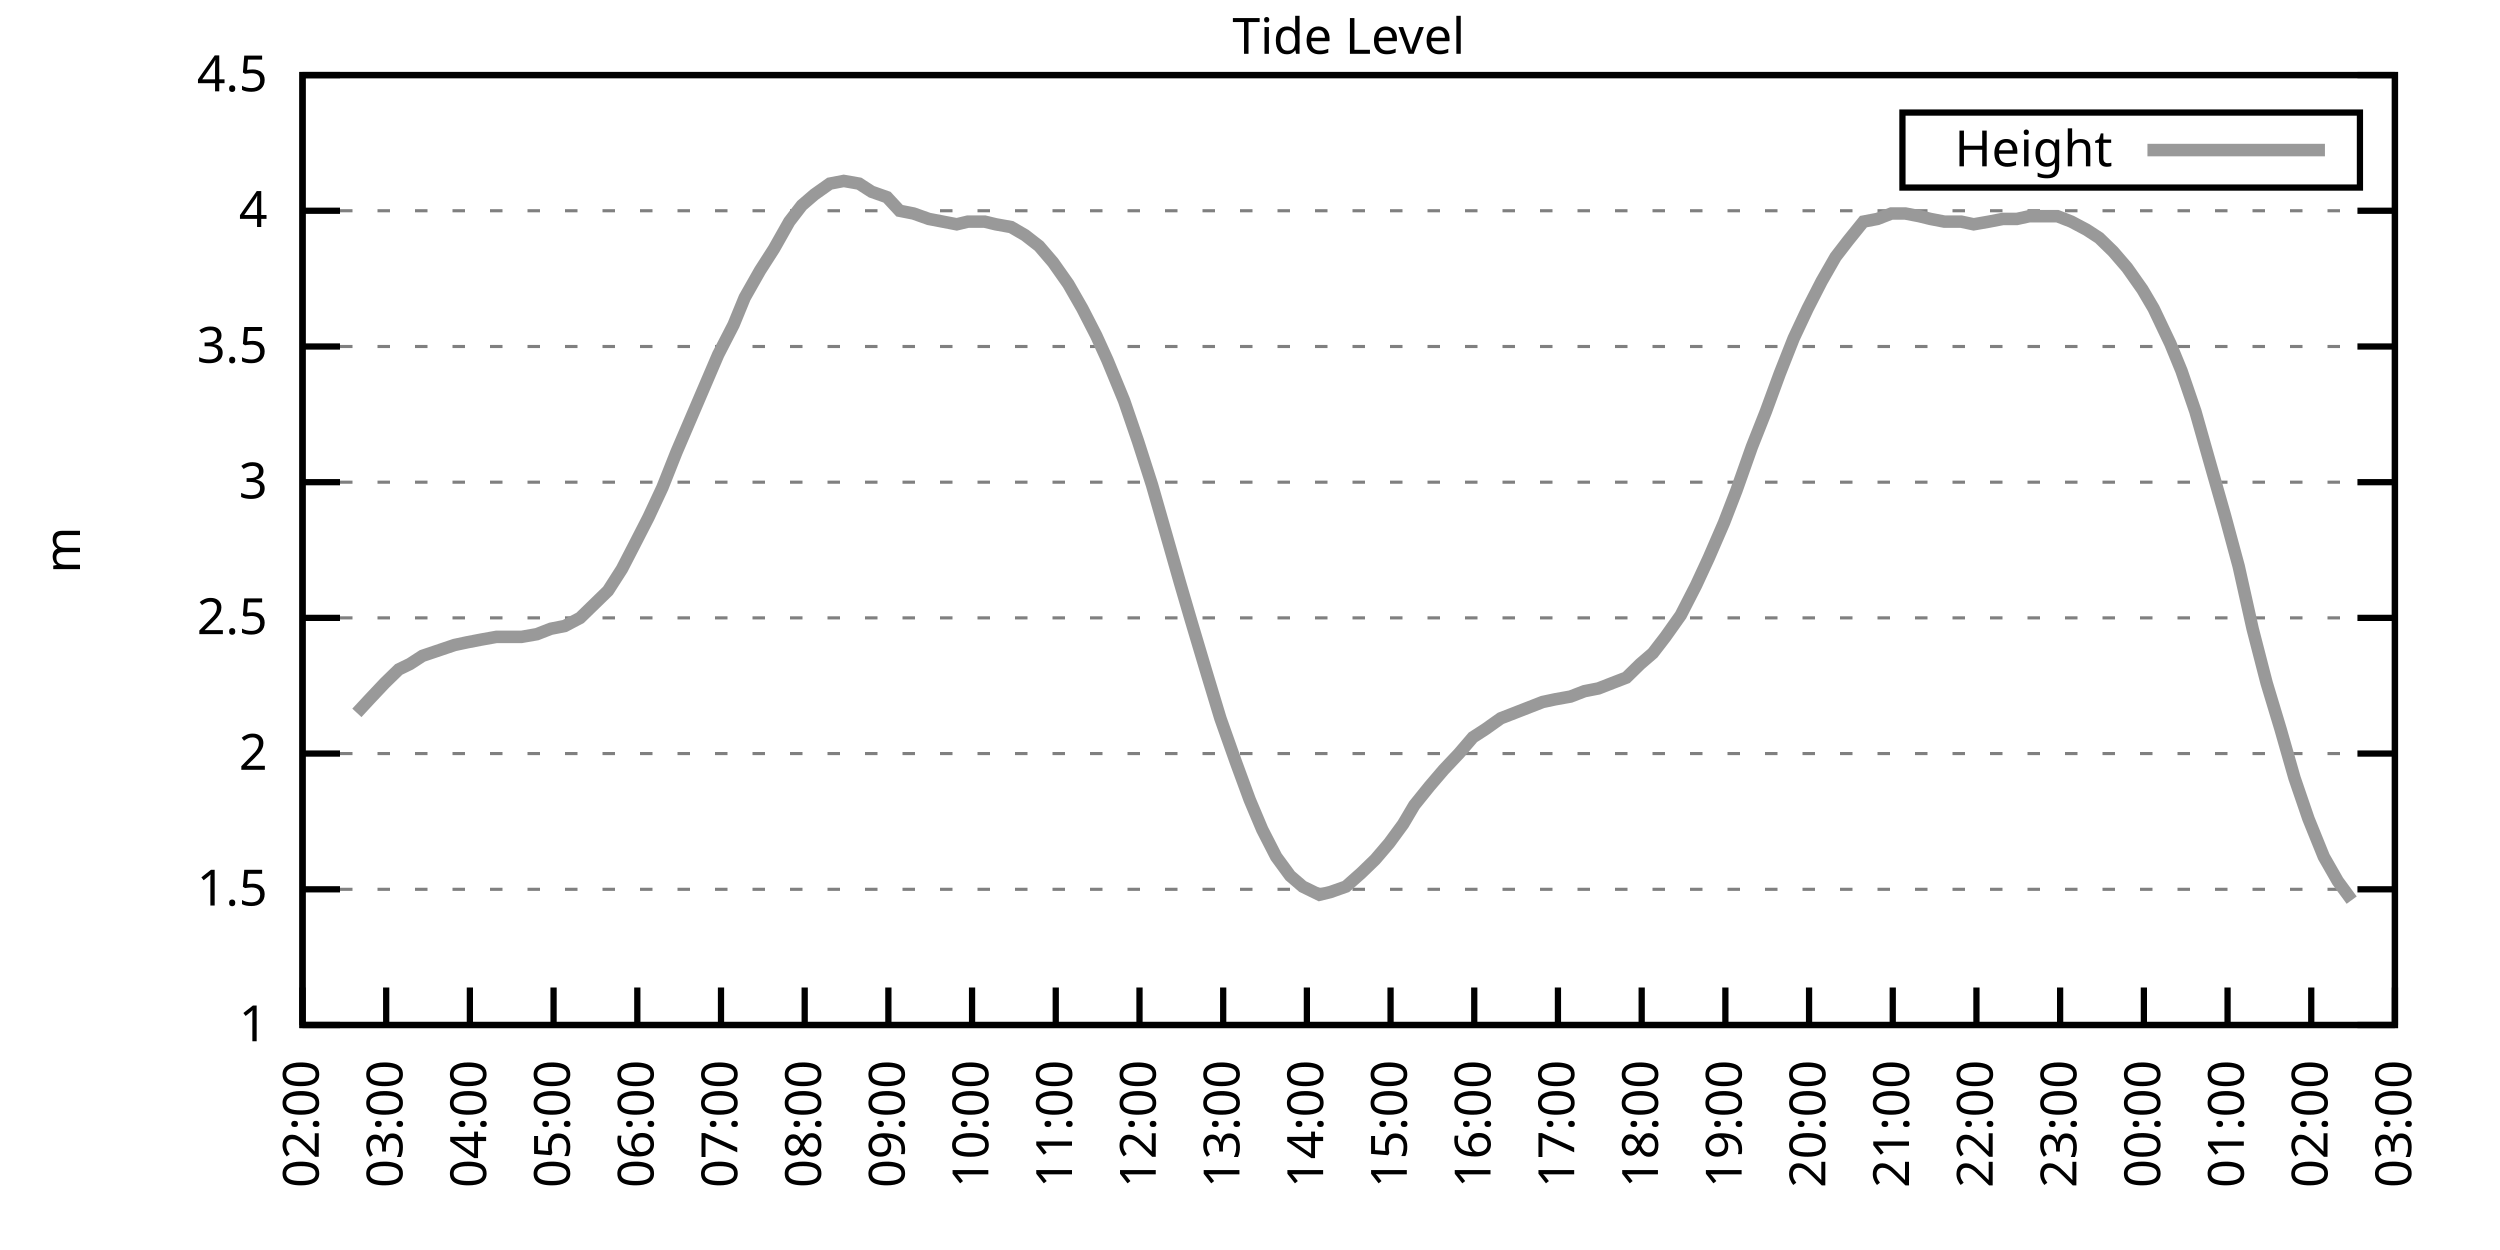
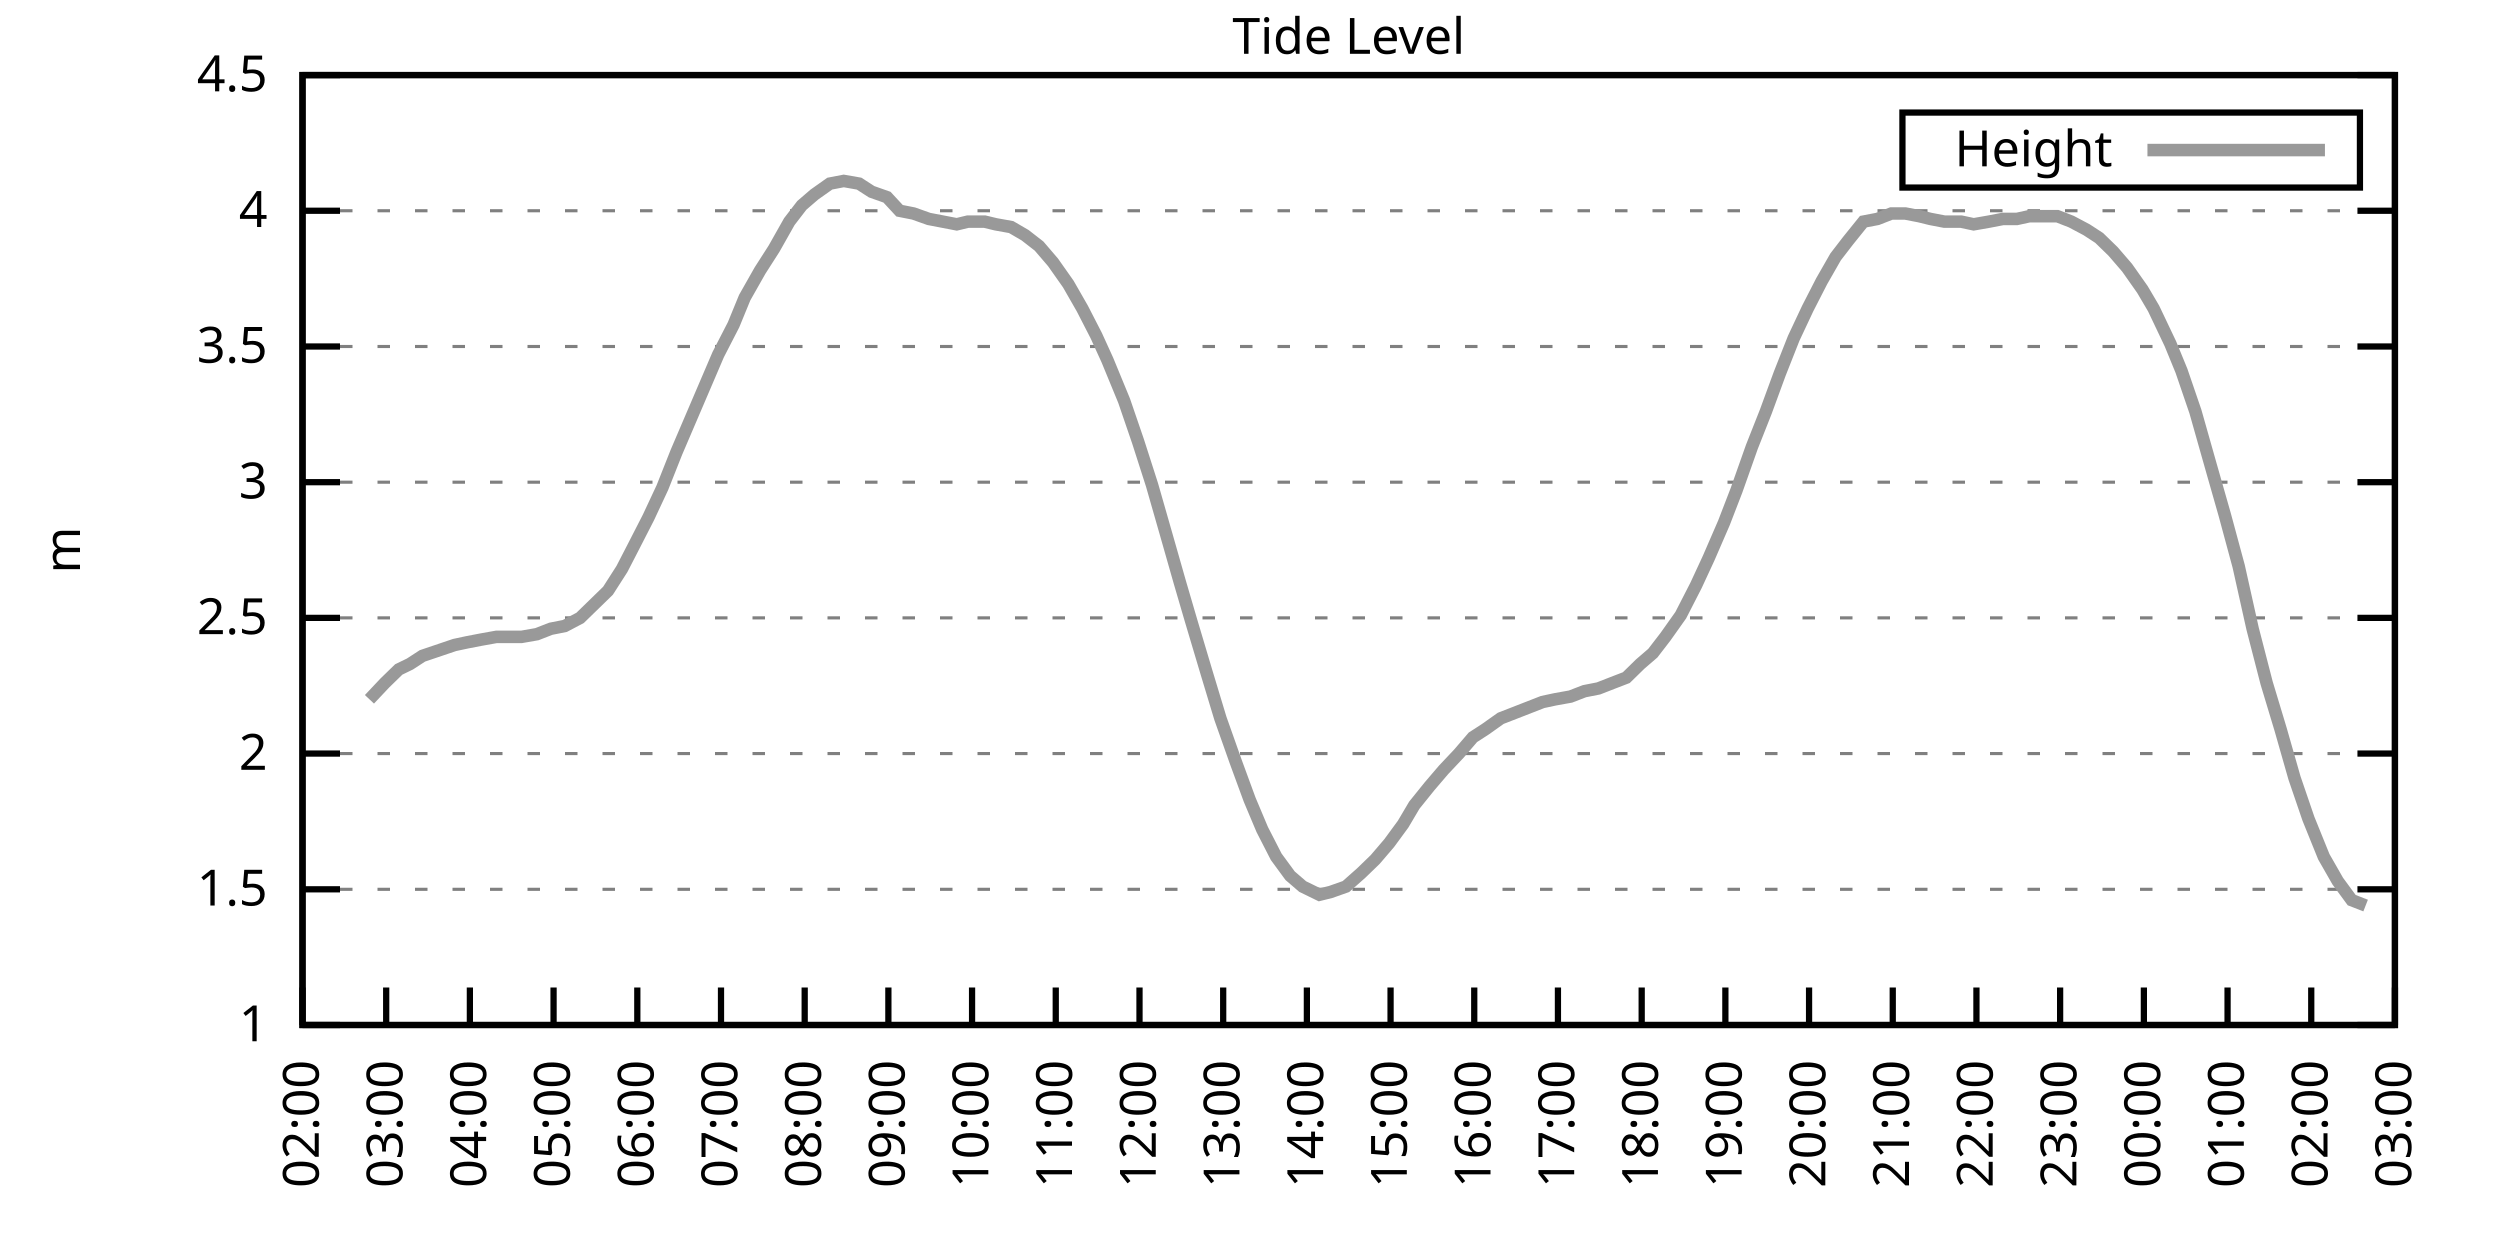
<svg xmlns="http://www.w3.org/2000/svg" xmlns:xlink="http://www.w3.org/1999/xlink" width="400" height="200" viewBox="0 0 400 200">
  <g id="gnuplot_canvas">
    <rect x="0" y="0" width="400" height="200" fill="none" />
    <defs>
      <circle id="gpDot" r="0.5" stroke-width="0.5" stroke="currentColor" />
      <path id="gpPt0" stroke-width="0.333" stroke="currentColor" d="M-1,0 h2 M0,-1 v2" />
      <path id="gpPt1" stroke-width="0.333" stroke="currentColor" d="M-1,-1 L1,1 M1,-1 L-1,1" />
      <path id="gpPt2" stroke-width="0.333" stroke="currentColor" d="M-1,0 L1,0 M0,-1 L0,1 M-1,-1 L1,1 M-1,1 L1,-1" />
      <rect id="gpPt3" stroke-width="0.333" stroke="currentColor" x="-1" y="-1" width="2" height="2" />
      <rect id="gpPt4" stroke-width="0.333" stroke="currentColor" fill="currentColor" x="-1" y="-1" width="2" height="2" />
      <circle id="gpPt5" stroke-width="0.333" stroke="currentColor" cx="0" cy="0" r="1" />
      <use xlink:href="#gpPt5" id="gpPt6" fill="currentColor" stroke="none" />
      <path id="gpPt7" stroke-width="0.333" stroke="currentColor" d="M0,-1.33 L-1.33,0.67 L1.33,0.67 z" />
      <use xlink:href="#gpPt7" id="gpPt8" fill="currentColor" stroke="none" />
      <use xlink:href="#gpPt7" id="gpPt9" stroke="currentColor" transform="rotate(180)" />
      <use xlink:href="#gpPt9" id="gpPt10" fill="currentColor" stroke="none" />
      <use xlink:href="#gpPt3" id="gpPt11" stroke="currentColor" transform="rotate(45)" />
      <use xlink:href="#gpPt11" id="gpPt12" fill="currentColor" stroke="none" />
      <path id="gpPt13" stroke-width="0.333" stroke="currentColor" d="M0,1.330 L1.265,0.411 L0.782,-1.067 L-0.782,-1.076 L-1.265,0.411 z" />
      <use xlink:href="#gpPt13" id="gpPt14" fill="currentColor" stroke="none" />
      <filter id="textbox" filterUnits="objectBoundingBox" x="0" y="0" height="1" width="1">
        <feFlood flood-color="white" flood-opacity="1" result="bgnd" />
        <feComposite in="SourceGraphic" in2="bgnd" operator="atop" />
      </filter>
      <filter id="greybox" filterUnits="objectBoundingBox" x="0" y="0" height="1" width="1">
        <feFlood flood-color="lightgrey" flood-opacity="1" result="grey" />
        <feComposite in="SourceGraphic" in2="grey" operator="atop" />
      </filter>
    </defs>
    <g fill="none" color="white" stroke="currentColor" stroke-width="1.00" stroke-linecap="butt" stroke-linejoin="miter">
</g>
    <g fill="none" color="black" stroke="currentColor" stroke-width="1.00" stroke-linecap="butt" stroke-linejoin="miter">
      <g stroke="none" shape-rendering="crispEdges">
        <polygon fill="rgb(255, 255, 255)" points="48.40,164.00 383.18,164.00 383.18,12.02 48.40,12.02 " />
      </g>
    </g>
    <g fill="none" color="black" stroke="currentColor" stroke-width="1.00" stroke-linecap="butt" stroke-linejoin="miter">
</g>
    <g fill="none" color="black" stroke="black" stroke-width="0.50" stroke-linecap="butt" stroke-linejoin="miter">
</g>
    <g fill="none" color="gray" stroke="currentColor" stroke-width="0.50" stroke-linecap="butt" stroke-linejoin="miter">
      <path stroke="gray" stroke-dasharray="2,4" class="gridline" d="M48.40,164.00 L383.19,164.00  " />
    </g>
    <g fill="none" color="gray" stroke="gray" stroke-width="1.00" stroke-linecap="butt" stroke-linejoin="miter">
</g>
    <g fill="none" color="black" stroke="currentColor" stroke-width="1.00" stroke-linecap="butt" stroke-linejoin="miter">
      <path stroke="black" d="M48.40,164.00 L54.40,164.00 M383.19,164.00 L377.19,164.00  " />
      <g transform="translate(42.80,166.60)" stroke="none" fill="black" font-family="Sans" font-size="8.00" text-anchor="end">
        <text>
          <tspan font-family="Sans"> 1</tspan>
        </text>
      </g>
    </g>
    <g fill="none" color="black" stroke="currentColor" stroke-width="1.00" stroke-linecap="butt" stroke-linejoin="miter">
</g>
    <g fill="none" color="black" stroke="black" stroke-width="0.50" stroke-linecap="butt" stroke-linejoin="miter">
</g>
    <g fill="none" color="gray" stroke="currentColor" stroke-width="0.50" stroke-linecap="butt" stroke-linejoin="miter">
      <path stroke="gray" stroke-dasharray="2,4" class="gridline" d="M48.40,142.29 L383.19,142.29  " />
    </g>
    <g fill="none" color="gray" stroke="gray" stroke-width="1.00" stroke-linecap="butt" stroke-linejoin="miter">
</g>
    <g fill="none" color="black" stroke="currentColor" stroke-width="1.00" stroke-linecap="butt" stroke-linejoin="miter">
      <path stroke="black" d="M48.40,142.29 L54.40,142.29 M383.19,142.29 L377.19,142.29  " />
      <g transform="translate(42.80,144.89)" stroke="none" fill="black" font-family="Sans" font-size="8.00" text-anchor="end">
        <text>
          <tspan font-family="Sans"> 1.5</tspan>
        </text>
      </g>
    </g>
    <g fill="none" color="black" stroke="currentColor" stroke-width="1.00" stroke-linecap="butt" stroke-linejoin="miter">
</g>
    <g fill="none" color="black" stroke="black" stroke-width="0.50" stroke-linecap="butt" stroke-linejoin="miter">
</g>
    <g fill="none" color="gray" stroke="currentColor" stroke-width="0.50" stroke-linecap="butt" stroke-linejoin="miter">
      <path stroke="gray" stroke-dasharray="2,4" class="gridline" d="M48.40,120.57 L383.19,120.57  " />
    </g>
    <g fill="none" color="gray" stroke="gray" stroke-width="1.00" stroke-linecap="butt" stroke-linejoin="miter">
</g>
    <g fill="none" color="black" stroke="currentColor" stroke-width="1.00" stroke-linecap="butt" stroke-linejoin="miter">
      <path stroke="black" d="M48.40,120.57 L54.40,120.57 M383.19,120.57 L377.19,120.57  " />
      <g transform="translate(42.80,123.17)" stroke="none" fill="black" font-family="Sans" font-size="8.00" text-anchor="end">
        <text>
          <tspan font-family="Sans"> 2</tspan>
        </text>
      </g>
    </g>
    <g fill="none" color="black" stroke="currentColor" stroke-width="1.00" stroke-linecap="butt" stroke-linejoin="miter">
</g>
    <g fill="none" color="black" stroke="black" stroke-width="0.50" stroke-linecap="butt" stroke-linejoin="miter">
</g>
    <g fill="none" color="gray" stroke="currentColor" stroke-width="0.50" stroke-linecap="butt" stroke-linejoin="miter">
      <path stroke="gray" stroke-dasharray="2,4" class="gridline" d="M48.40,98.86 L383.19,98.86  " />
    </g>
    <g fill="none" color="gray" stroke="gray" stroke-width="1.00" stroke-linecap="butt" stroke-linejoin="miter">
</g>
    <g fill="none" color="black" stroke="currentColor" stroke-width="1.00" stroke-linecap="butt" stroke-linejoin="miter">
      <path stroke="black" d="M48.40,98.86 L54.40,98.86 M383.19,98.86 L377.19,98.86  " />
      <g transform="translate(42.80,101.46)" stroke="none" fill="black" font-family="Sans" font-size="8.00" text-anchor="end">
        <text>
          <tspan font-family="Sans"> 2.5</tspan>
        </text>
      </g>
    </g>
    <g fill="none" color="black" stroke="currentColor" stroke-width="1.00" stroke-linecap="butt" stroke-linejoin="miter">
</g>
    <g fill="none" color="black" stroke="black" stroke-width="0.50" stroke-linecap="butt" stroke-linejoin="miter">
</g>
    <g fill="none" color="gray" stroke="currentColor" stroke-width="0.50" stroke-linecap="butt" stroke-linejoin="miter">
      <path stroke="gray" stroke-dasharray="2,4" class="gridline" d="M48.40,77.15 L383.19,77.15  " />
    </g>
    <g fill="none" color="gray" stroke="gray" stroke-width="1.00" stroke-linecap="butt" stroke-linejoin="miter">
</g>
    <g fill="none" color="black" stroke="currentColor" stroke-width="1.00" stroke-linecap="butt" stroke-linejoin="miter">
      <path stroke="black" d="M48.40,77.15 L54.40,77.15 M383.19,77.15 L377.19,77.15  " />
      <g transform="translate(42.80,79.75)" stroke="none" fill="black" font-family="Sans" font-size="8.00" text-anchor="end">
        <text>
          <tspan font-family="Sans"> 3</tspan>
        </text>
      </g>
    </g>
    <g fill="none" color="black" stroke="currentColor" stroke-width="1.00" stroke-linecap="butt" stroke-linejoin="miter">
</g>
    <g fill="none" color="black" stroke="black" stroke-width="0.50" stroke-linecap="butt" stroke-linejoin="miter">
</g>
    <g fill="none" color="gray" stroke="currentColor" stroke-width="0.50" stroke-linecap="butt" stroke-linejoin="miter">
      <path stroke="gray" stroke-dasharray="2,4" class="gridline" d="M48.40,55.44 L383.19,55.44  " />
    </g>
    <g fill="none" color="gray" stroke="gray" stroke-width="1.00" stroke-linecap="butt" stroke-linejoin="miter">
</g>
    <g fill="none" color="black" stroke="currentColor" stroke-width="1.00" stroke-linecap="butt" stroke-linejoin="miter">
      <path stroke="black" d="M48.40,55.44 L54.40,55.44 M383.19,55.44 L377.19,55.44  " />
      <g transform="translate(42.80,58.04)" stroke="none" fill="black" font-family="Sans" font-size="8.00" text-anchor="end">
        <text>
          <tspan font-family="Sans"> 3.5</tspan>
        </text>
      </g>
    </g>
    <g fill="none" color="black" stroke="currentColor" stroke-width="1.00" stroke-linecap="butt" stroke-linejoin="miter">
</g>
    <g fill="none" color="black" stroke="black" stroke-width="0.50" stroke-linecap="butt" stroke-linejoin="miter">
</g>
    <g fill="none" color="gray" stroke="currentColor" stroke-width="0.50" stroke-linecap="butt" stroke-linejoin="miter">
      <path stroke="gray" stroke-dasharray="2,4" class="gridline" d="M48.40,33.72 L383.19,33.72  " />
    </g>
    <g fill="none" color="gray" stroke="gray" stroke-width="1.00" stroke-linecap="butt" stroke-linejoin="miter">
</g>
    <g fill="none" color="black" stroke="currentColor" stroke-width="1.00" stroke-linecap="butt" stroke-linejoin="miter">
      <path stroke="black" d="M48.40,33.72 L54.40,33.72 M383.19,33.72 L377.19,33.72  " />
      <g transform="translate(42.80,36.32)" stroke="none" fill="black" font-family="Sans" font-size="8.00" text-anchor="end">
        <text>
          <tspan font-family="Sans"> 4</tspan>
        </text>
      </g>
    </g>
    <g fill="none" color="black" stroke="currentColor" stroke-width="1.00" stroke-linecap="butt" stroke-linejoin="miter">
</g>
    <g fill="none" color="black" stroke="black" stroke-width="0.50" stroke-linecap="butt" stroke-linejoin="miter">
</g>
    <g fill="none" color="gray" stroke="currentColor" stroke-width="0.50" stroke-linecap="butt" stroke-linejoin="miter">
      <path stroke="gray" stroke-dasharray="2,4" class="gridline" d="M48.40,12.01 L383.19,12.01  " />
    </g>
    <g fill="none" color="gray" stroke="gray" stroke-width="1.00" stroke-linecap="butt" stroke-linejoin="miter">
</g>
    <g fill="none" color="black" stroke="currentColor" stroke-width="1.00" stroke-linecap="butt" stroke-linejoin="miter">
      <path stroke="black" d="M48.40,12.01 L54.40,12.01 M383.19,12.01 L377.19,12.01  " />
      <g transform="translate(42.80,14.61)" stroke="none" fill="black" font-family="Sans" font-size="8.00" text-anchor="end">
        <text>
          <tspan font-family="Sans"> 4.5</tspan>
        </text>
      </g>
    </g>
    <g fill="none" color="black" stroke="currentColor" stroke-width="1.00" stroke-linecap="butt" stroke-linejoin="miter">
      <path stroke="black" d="M48.40,164.00 L48.40,158.00  " />
      <g transform="translate(51.00,169.60) rotate(270.00)" stroke="none" fill="black" font-family="Sans" font-size="8.00" text-anchor="end">
        <text>
          <tspan font-family="Sans">02:00</tspan>
        </text>
      </g>
    </g>
    <g fill="none" color="black" stroke="currentColor" stroke-width="1.00" stroke-linecap="butt" stroke-linejoin="miter">
      <path stroke="black" d="M61.79,164.00 L61.79,158.00  " />
      <g transform="translate(64.39,169.60) rotate(270.00)" stroke="none" fill="black" font-family="Sans" font-size="8.00" text-anchor="end">
        <text>
          <tspan font-family="Sans">03:00</tspan>
        </text>
      </g>
    </g>
    <g fill="none" color="black" stroke="currentColor" stroke-width="1.00" stroke-linecap="butt" stroke-linejoin="miter">
      <path stroke="black" d="M75.18,164.00 L75.18,158.00  " />
      <g transform="translate(77.78,169.60) rotate(270.00)" stroke="none" fill="black" font-family="Sans" font-size="8.00" text-anchor="end">
        <text>
          <tspan font-family="Sans">04:00</tspan>
        </text>
      </g>
    </g>
    <g fill="none" color="black" stroke="currentColor" stroke-width="1.00" stroke-linecap="butt" stroke-linejoin="miter">
      <path stroke="black" d="M88.57,164.00 L88.57,158.00  " />
      <g transform="translate(91.17,169.60) rotate(270.00)" stroke="none" fill="black" font-family="Sans" font-size="8.00" text-anchor="end">
        <text>
          <tspan font-family="Sans">05:00</tspan>
        </text>
      </g>
    </g>
    <g fill="none" color="black" stroke="currentColor" stroke-width="1.00" stroke-linecap="butt" stroke-linejoin="miter">
      <path stroke="black" d="M101.97,164.00 L101.97,158.00  " />
      <g transform="translate(104.57,169.60) rotate(270.00)" stroke="none" fill="black" font-family="Sans" font-size="8.00" text-anchor="end">
        <text>
          <tspan font-family="Sans">06:00</tspan>
        </text>
      </g>
    </g>
    <g fill="none" color="black" stroke="currentColor" stroke-width="1.00" stroke-linecap="butt" stroke-linejoin="miter">
      <path stroke="black" d="M115.36,164.00 L115.36,158.00  " />
      <g transform="translate(117.96,169.60) rotate(270.00)" stroke="none" fill="black" font-family="Sans" font-size="8.00" text-anchor="end">
        <text>
          <tspan font-family="Sans">07:00</tspan>
        </text>
      </g>
    </g>
    <g fill="none" color="black" stroke="currentColor" stroke-width="1.00" stroke-linecap="butt" stroke-linejoin="miter">
      <path stroke="black" d="M128.75,164.00 L128.75,158.00  " />
      <g transform="translate(131.35,169.60) rotate(270.00)" stroke="none" fill="black" font-family="Sans" font-size="8.00" text-anchor="end">
        <text>
          <tspan font-family="Sans">08:00</tspan>
        </text>
      </g>
    </g>
    <g fill="none" color="black" stroke="currentColor" stroke-width="1.00" stroke-linecap="butt" stroke-linejoin="miter">
      <path stroke="black" d="M142.14,164.00 L142.14,158.00  " />
      <g transform="translate(144.74,169.60) rotate(270.00)" stroke="none" fill="black" font-family="Sans" font-size="8.00" text-anchor="end">
        <text>
          <tspan font-family="Sans">09:00</tspan>
        </text>
      </g>
    </g>
    <g fill="none" color="black" stroke="currentColor" stroke-width="1.00" stroke-linecap="butt" stroke-linejoin="miter">
      <path stroke="black" d="M155.53,164.00 L155.53,158.00  " />
      <g transform="translate(158.13,169.60) rotate(270.00)" stroke="none" fill="black" font-family="Sans" font-size="8.00" text-anchor="end">
        <text>
          <tspan font-family="Sans">10:00</tspan>
        </text>
      </g>
    </g>
    <g fill="none" color="black" stroke="currentColor" stroke-width="1.00" stroke-linecap="butt" stroke-linejoin="miter">
      <path stroke="black" d="M168.92,164.00 L168.92,158.00  " />
      <g transform="translate(171.52,169.60) rotate(270.00)" stroke="none" fill="black" font-family="Sans" font-size="8.00" text-anchor="end">
        <text>
          <tspan font-family="Sans">11:00</tspan>
        </text>
      </g>
    </g>
    <g fill="none" color="black" stroke="currentColor" stroke-width="1.00" stroke-linecap="butt" stroke-linejoin="miter">
      <path stroke="black" d="M182.32,164.00 L182.32,158.00  " />
      <g transform="translate(184.92,169.60) rotate(270.00)" stroke="none" fill="black" font-family="Sans" font-size="8.00" text-anchor="end">
        <text>
          <tspan font-family="Sans">12:00</tspan>
        </text>
      </g>
    </g>
    <g fill="none" color="black" stroke="currentColor" stroke-width="1.00" stroke-linecap="butt" stroke-linejoin="miter">
      <path stroke="black" d="M195.71,164.00 L195.71,158.00  " />
      <g transform="translate(198.31,169.60) rotate(270.00)" stroke="none" fill="black" font-family="Sans" font-size="8.00" text-anchor="end">
        <text>
          <tspan font-family="Sans">13:00</tspan>
        </text>
      </g>
    </g>
    <g fill="none" color="black" stroke="currentColor" stroke-width="1.00" stroke-linecap="butt" stroke-linejoin="miter">
      <path stroke="black" d="M209.10,164.00 L209.10,158.00  " />
      <g transform="translate(211.70,169.60) rotate(270.00)" stroke="none" fill="black" font-family="Sans" font-size="8.00" text-anchor="end">
        <text>
          <tspan font-family="Sans">14:00</tspan>
        </text>
      </g>
    </g>
    <g fill="none" color="black" stroke="currentColor" stroke-width="1.00" stroke-linecap="butt" stroke-linejoin="miter">
      <path stroke="black" d="M222.49,164.00 L222.49,158.00  " />
      <g transform="translate(225.09,169.60) rotate(270.00)" stroke="none" fill="black" font-family="Sans" font-size="8.00" text-anchor="end">
        <text>
          <tspan font-family="Sans">15:00</tspan>
        </text>
      </g>
    </g>
    <g fill="none" color="black" stroke="currentColor" stroke-width="1.00" stroke-linecap="butt" stroke-linejoin="miter">
      <path stroke="black" d="M235.88,164.00 L235.88,158.00  " />
      <g transform="translate(238.48,169.60) rotate(270.00)" stroke="none" fill="black" font-family="Sans" font-size="8.00" text-anchor="end">
        <text>
          <tspan font-family="Sans">16:00</tspan>
        </text>
      </g>
    </g>
    <g fill="none" color="black" stroke="currentColor" stroke-width="1.00" stroke-linecap="butt" stroke-linejoin="miter">
      <path stroke="black" d="M249.27,164.00 L249.27,158.00  " />
      <g transform="translate(251.87,169.60) rotate(270.00)" stroke="none" fill="black" font-family="Sans" font-size="8.00" text-anchor="end">
        <text>
          <tspan font-family="Sans">17:00</tspan>
        </text>
      </g>
    </g>
    <g fill="none" color="black" stroke="currentColor" stroke-width="1.00" stroke-linecap="butt" stroke-linejoin="miter">
      <path stroke="black" d="M262.67,164.00 L262.67,158.00  " />
      <g transform="translate(265.27,169.60) rotate(270.00)" stroke="none" fill="black" font-family="Sans" font-size="8.00" text-anchor="end">
        <text>
          <tspan font-family="Sans">18:00</tspan>
        </text>
      </g>
    </g>
    <g fill="none" color="black" stroke="currentColor" stroke-width="1.00" stroke-linecap="butt" stroke-linejoin="miter">
      <path stroke="black" d="M276.06,164.00 L276.06,158.00  " />
      <g transform="translate(278.66,169.60) rotate(270.00)" stroke="none" fill="black" font-family="Sans" font-size="8.00" text-anchor="end">
        <text>
          <tspan font-family="Sans">19:00</tspan>
        </text>
      </g>
    </g>
    <g fill="none" color="black" stroke="currentColor" stroke-width="1.00" stroke-linecap="butt" stroke-linejoin="miter">
      <path stroke="black" d="M289.45,164.00 L289.45,158.00  " />
      <g transform="translate(292.05,169.60) rotate(270.00)" stroke="none" fill="black" font-family="Sans" font-size="8.00" text-anchor="end">
        <text>
          <tspan font-family="Sans">20:00</tspan>
        </text>
      </g>
    </g>
    <g fill="none" color="black" stroke="currentColor" stroke-width="1.00" stroke-linecap="butt" stroke-linejoin="miter">
      <path stroke="black" d="M302.84,164.00 L302.84,158.00  " />
      <g transform="translate(305.44,169.60) rotate(270.00)" stroke="none" fill="black" font-family="Sans" font-size="8.00" text-anchor="end">
        <text>
          <tspan font-family="Sans">21:00</tspan>
        </text>
      </g>
    </g>
    <g fill="none" color="black" stroke="currentColor" stroke-width="1.00" stroke-linecap="butt" stroke-linejoin="miter">
      <path stroke="black" d="M316.23,164.00 L316.23,158.00  " />
      <g transform="translate(318.83,169.60) rotate(270.00)" stroke="none" fill="black" font-family="Sans" font-size="8.00" text-anchor="end">
        <text>
          <tspan font-family="Sans">22:00</tspan>
        </text>
      </g>
    </g>
    <g fill="none" color="black" stroke="currentColor" stroke-width="1.00" stroke-linecap="butt" stroke-linejoin="miter">
      <path stroke="black" d="M329.62,164.00 L329.62,158.00  " />
      <g transform="translate(332.22,169.60) rotate(270.00)" stroke="none" fill="black" font-family="Sans" font-size="8.00" text-anchor="end">
        <text>
          <tspan font-family="Sans">23:00</tspan>
        </text>
      </g>
    </g>
    <g fill="none" color="black" stroke="currentColor" stroke-width="1.00" stroke-linecap="butt" stroke-linejoin="miter">
      <path stroke="black" d="M343.02,164.00 L343.02,158.00  " />
      <g transform="translate(345.62,169.60) rotate(270.00)" stroke="none" fill="black" font-family="Sans" font-size="8.00" text-anchor="end">
        <text>
          <tspan font-family="Sans">00:00</tspan>
        </text>
      </g>
    </g>
    <g fill="none" color="black" stroke="currentColor" stroke-width="1.00" stroke-linecap="butt" stroke-linejoin="miter">
      <path stroke="black" d="M356.41,164.00 L356.41,158.00  " />
      <g transform="translate(359.01,169.60) rotate(270.00)" stroke="none" fill="black" font-family="Sans" font-size="8.00" text-anchor="end">
        <text>
          <tspan font-family="Sans">01:00</tspan>
        </text>
      </g>
    </g>
    <g fill="none" color="black" stroke="currentColor" stroke-width="1.00" stroke-linecap="butt" stroke-linejoin="miter">
      <path stroke="black" d="M369.80,164.00 L369.80,158.00  " />
      <g transform="translate(372.40,169.60) rotate(270.00)" stroke="none" fill="black" font-family="Sans" font-size="8.00" text-anchor="end">
        <text>
          <tspan font-family="Sans">02:00</tspan>
        </text>
      </g>
    </g>
    <g fill="none" color="black" stroke="currentColor" stroke-width="1.00" stroke-linecap="butt" stroke-linejoin="miter">
      <path stroke="black" d="M383.19,164.00 L383.19,158.00  " />
      <g transform="translate(385.79,169.60) rotate(270.00)" stroke="none" fill="black" font-family="Sans" font-size="8.00" text-anchor="end">
        <text>
          <tspan font-family="Sans">03:00</tspan>
        </text>
      </g>
    </g>
    <g fill="none" color="black" stroke="currentColor" stroke-width="1.00" stroke-linecap="butt" stroke-linejoin="miter">
</g>
    <g fill="none" color="black" stroke="currentColor" stroke-width="1.00" stroke-linecap="butt" stroke-linejoin="miter">
      <path stroke="black" d="M48.40,12.01 L48.40,164.00 L383.19,164.00 L383.19,12.01 L48.40,12.01 Z  " />
    </g>
    <g fill="none" color="black" stroke="currentColor" stroke-width="1.00" stroke-linecap="butt" stroke-linejoin="miter">
</g>
    <g fill="none" color="black" stroke="currentColor" stroke-width="1.00" stroke-linecap="butt" stroke-linejoin="miter">
      <path stroke="black" d="M304.39,30.01 L304.39,18.01 L377.59,18.01 L377.59,30.01 L304.39,30.01 Z  " />
    </g>
    <g id="Tide_level_plot_1">
      <g fill="none" color="white" stroke="black" stroke-width="2.00" stroke-linecap="butt" stroke-linejoin="miter">
</g>
      <g fill="none" color="black" stroke="currentColor" stroke-width="2.00" stroke-linecap="butt" stroke-linejoin="miter">
        <g transform="translate(337.99,26.61)" stroke="none" fill="black" font-family="Sans" font-size="8.00" text-anchor="end">
          <text>
            <tspan font-family="Sans">Height</tspan>
          </text>
        </g>
      </g>
      <g fill="none" color="black" stroke="currentColor" stroke-width="2.00" stroke-linecap="butt" stroke-linejoin="miter">
-         <path stroke="rgb(153, 153, 153)" d="M343.59,24.01 L371.99,24.01 M57.10,114.06 L59.11,111.89 L61.57,109.28 L63.80,107.11 L65.59,106.24 L67.59,104.94   L72.73,103.20 L74.74,102.77 L76.97,102.34 L79.42,101.90 L81.66,101.90 L83.44,101.90 L85.90,101.47 L88.13,100.60   L90.36,100.16 L92.82,98.86 L95.05,96.69 L97.28,94.52 L99.51,91.04 L101.30,87.57 L103.75,82.79 L105.98,78.02   L108.22,72.37 L110.45,67.16 L112.68,61.95 L114.91,56.74 L117.37,51.96 L119.15,47.62 L121.61,43.28 L123.84,39.80   L126.29,35.46 L128.30,32.85 L130.31,31.12 L132.77,29.38 L135.00,28.95 L137.45,29.38 L139.46,30.68 L141.92,31.55   L143.93,33.72 L146.16,34.16 L148.61,35.03 L150.85,35.46 L153.08,35.89 L154.86,35.46 L157.54,35.46 L159.33,35.89   L161.78,36.33 L164.01,37.63 L166.25,39.37 L168.48,41.97 L170.93,45.45 L173.17,49.36 L175.40,53.70 L177.18,57.61   L179.86,64.12 L182.09,70.63 L184.32,77.58 L186.56,85.40 L188.79,93.22 L190.57,99.30 L193.03,107.55 L195.26,114.93   L197.72,121.88 L199.95,127.96 L201.96,132.73 L204.19,137.08 L206.42,140.12 L208.43,141.85 L211.11,143.16 L212.89,142.72   L215.35,141.85 L217.80,139.68 L220.04,137.51 L222.27,134.90 L224.50,131.86 L226.29,128.83 L228.74,125.79 L230.97,123.18   L233.43,120.57 L235.66,117.97 L237.67,116.67 L240.12,114.93 L242.36,114.06 L244.59,113.19 L246.82,112.32 L248.83,111.89   L251.28,111.45 L253.51,110.59 L255.75,110.15 L257.98,109.28 L260.21,108.42 L262.44,106.24 L264.45,104.51 L266.46,101.90   L268.92,98.43 L271.37,93.65 L273.38,89.31 L275.83,83.66 L277.84,78.45 L280.30,71.50 L282.53,65.86 L284.76,59.78   L286.99,54.13 L289.23,49.36 L291.46,45.01 L293.69,41.11 L295.70,38.50 L298.15,35.46 L300.39,35.03 L302.62,34.16   L304.85,34.16 L307.08,34.59 L308.87,35.03 L311.10,35.46 L313.78,35.46 L315.79,35.89 L318.24,35.46 L320.47,35.03   L322.70,35.03 L324.71,34.59 L326.72,34.59 L329.18,34.59 L331.41,35.46 L333.86,36.76 L335.87,38.07 L338.10,40.24   L340.34,42.84 L342.79,46.32 L344.58,49.36 L347.26,55.00 L349.04,59.34 L351.27,65.86 L353.73,74.54 L355.96,82.36   L358.19,90.61 L360.42,100.60 L362.66,109.28 L364.89,116.67 L367.12,124.48 L369.35,131.00 L371.81,137.08 L374.04,140.98   L376.27,144.02  " />
+         <path stroke="rgb(153, 153, 153)" d="M343.59,24.01 L371.99,24.01 M59.11,111.89 L61.57,109.28 L63.80,107.11 L65.59,106.24 L67.59,104.94 L72.73,103.20   L74.74,102.77 L76.97,102.34 L79.42,101.90 L81.66,101.90 L83.44,101.90 L85.90,101.47 L88.13,100.60 L90.36,100.16   L92.82,98.86 L95.05,96.69 L97.28,94.52 L99.51,91.04 L101.30,87.57 L103.75,82.79 L105.98,78.02 L108.22,72.37   L110.45,67.16 L112.68,61.95 L114.91,56.74 L117.37,51.96 L119.15,47.62 L121.61,43.28 L123.84,39.80 L126.29,35.46   L128.30,32.85 L130.31,31.12 L132.77,29.38 L135.00,28.95 L137.45,29.38 L139.46,30.68 L141.92,31.55 L143.93,33.72   L146.16,34.16 L148.61,35.03 L150.85,35.46 L153.08,35.89 L154.86,35.46 L157.54,35.46 L159.33,35.89 L161.78,36.33   L164.01,37.63 L166.25,39.37 L168.48,41.97 L170.93,45.45 L173.17,49.36 L175.40,53.70 L177.18,57.61 L179.86,64.12   L182.09,70.63 L184.32,77.58 L186.56,85.40 L188.79,93.22 L190.57,99.30 L193.03,107.55 L195.26,114.93 L197.72,121.88   L199.95,127.96 L201.96,132.73 L204.19,137.08 L206.42,140.12 L208.43,141.85 L211.11,143.16 L212.89,142.72 L215.35,141.85   L217.80,139.68 L220.04,137.51 L222.27,134.90 L224.50,131.86 L226.29,128.83 L228.74,125.79 L230.97,123.18 L233.43,120.57   L235.66,117.97 L237.67,116.67 L240.12,114.93 L242.36,114.06 L244.59,113.19 L246.82,112.32 L248.83,111.89 L251.28,111.45   L253.51,110.59 L255.75,110.15 L257.98,109.28 L260.21,108.42 L262.44,106.24 L264.45,104.51 L266.46,101.90 L268.92,98.43   L271.37,93.65 L273.38,89.31 L275.83,83.66 L277.84,78.45 L280.30,71.50 L282.53,65.86 L284.76,59.78 L286.99,54.13   L289.23,49.36 L291.46,45.01 L293.69,41.11 L295.70,38.50 L298.15,35.46 L300.39,35.03 L302.62,34.16 L304.85,34.16   L307.08,34.59 L308.87,35.03 L311.10,35.46 L313.78,35.46 L315.79,35.89 L318.24,35.46 L320.47,35.03 L322.70,35.03   L324.71,34.59 L326.72,34.59 L329.18,34.59 L331.41,35.46 L333.86,36.76 L335.87,38.07 L338.10,40.24 L340.34,42.84   L342.79,46.32 L344.58,49.36 L347.26,55.00 L349.04,59.34 L351.27,65.86 L353.73,74.54 L355.96,82.36 L358.19,90.61   L360.42,100.60 L362.66,109.28 L364.89,116.67 L367.12,124.48 L369.35,131.00 L371.81,137.08 L374.04,140.98 L376.27,144.02   L378.50,144.89  " />
      </g>
    </g>
    <g fill="none" color="black" stroke="currentColor" stroke-width="2.00" stroke-linecap="butt" stroke-linejoin="miter">
</g>
    <g fill="none" color="black" stroke="black" stroke-width="1.00" stroke-linecap="butt" stroke-linejoin="miter">
</g>
    <g fill="none" color="black" stroke="currentColor" stroke-width="1.00" stroke-linecap="butt" stroke-linejoin="miter">
      <path stroke="black" d="M48.40,12.01 L48.40,164.00 L383.19,164.00 L383.19,12.01 L48.40,12.01 Z  " />
      <g transform="translate(12.80,88.01) rotate(270.00)" stroke="none" fill="black" font-family="Sans" font-size="8.00" text-anchor="middle">
        <text>
          <tspan font-family="Sans">m</tspan>
        </text>
      </g>
    </g>
    <g fill="none" color="black" stroke="currentColor" stroke-width="1.00" stroke-linecap="butt" stroke-linejoin="miter">
</g>
    <g fill="none" color="black" stroke="currentColor" stroke-width="1.00" stroke-linecap="butt" stroke-linejoin="miter">
      <g transform="translate(215.79,8.61)" stroke="none" fill="black" font-family="Sans" font-size="8.00" text-anchor="middle">
        <text>
          <tspan font-family="Sans">Tide Level</tspan>
        </text>
      </g>
    </g>
    <g fill="none" color="black" stroke="currentColor" stroke-width="1.00" stroke-linecap="butt" stroke-linejoin="miter">
</g>
  </g>
</svg>
